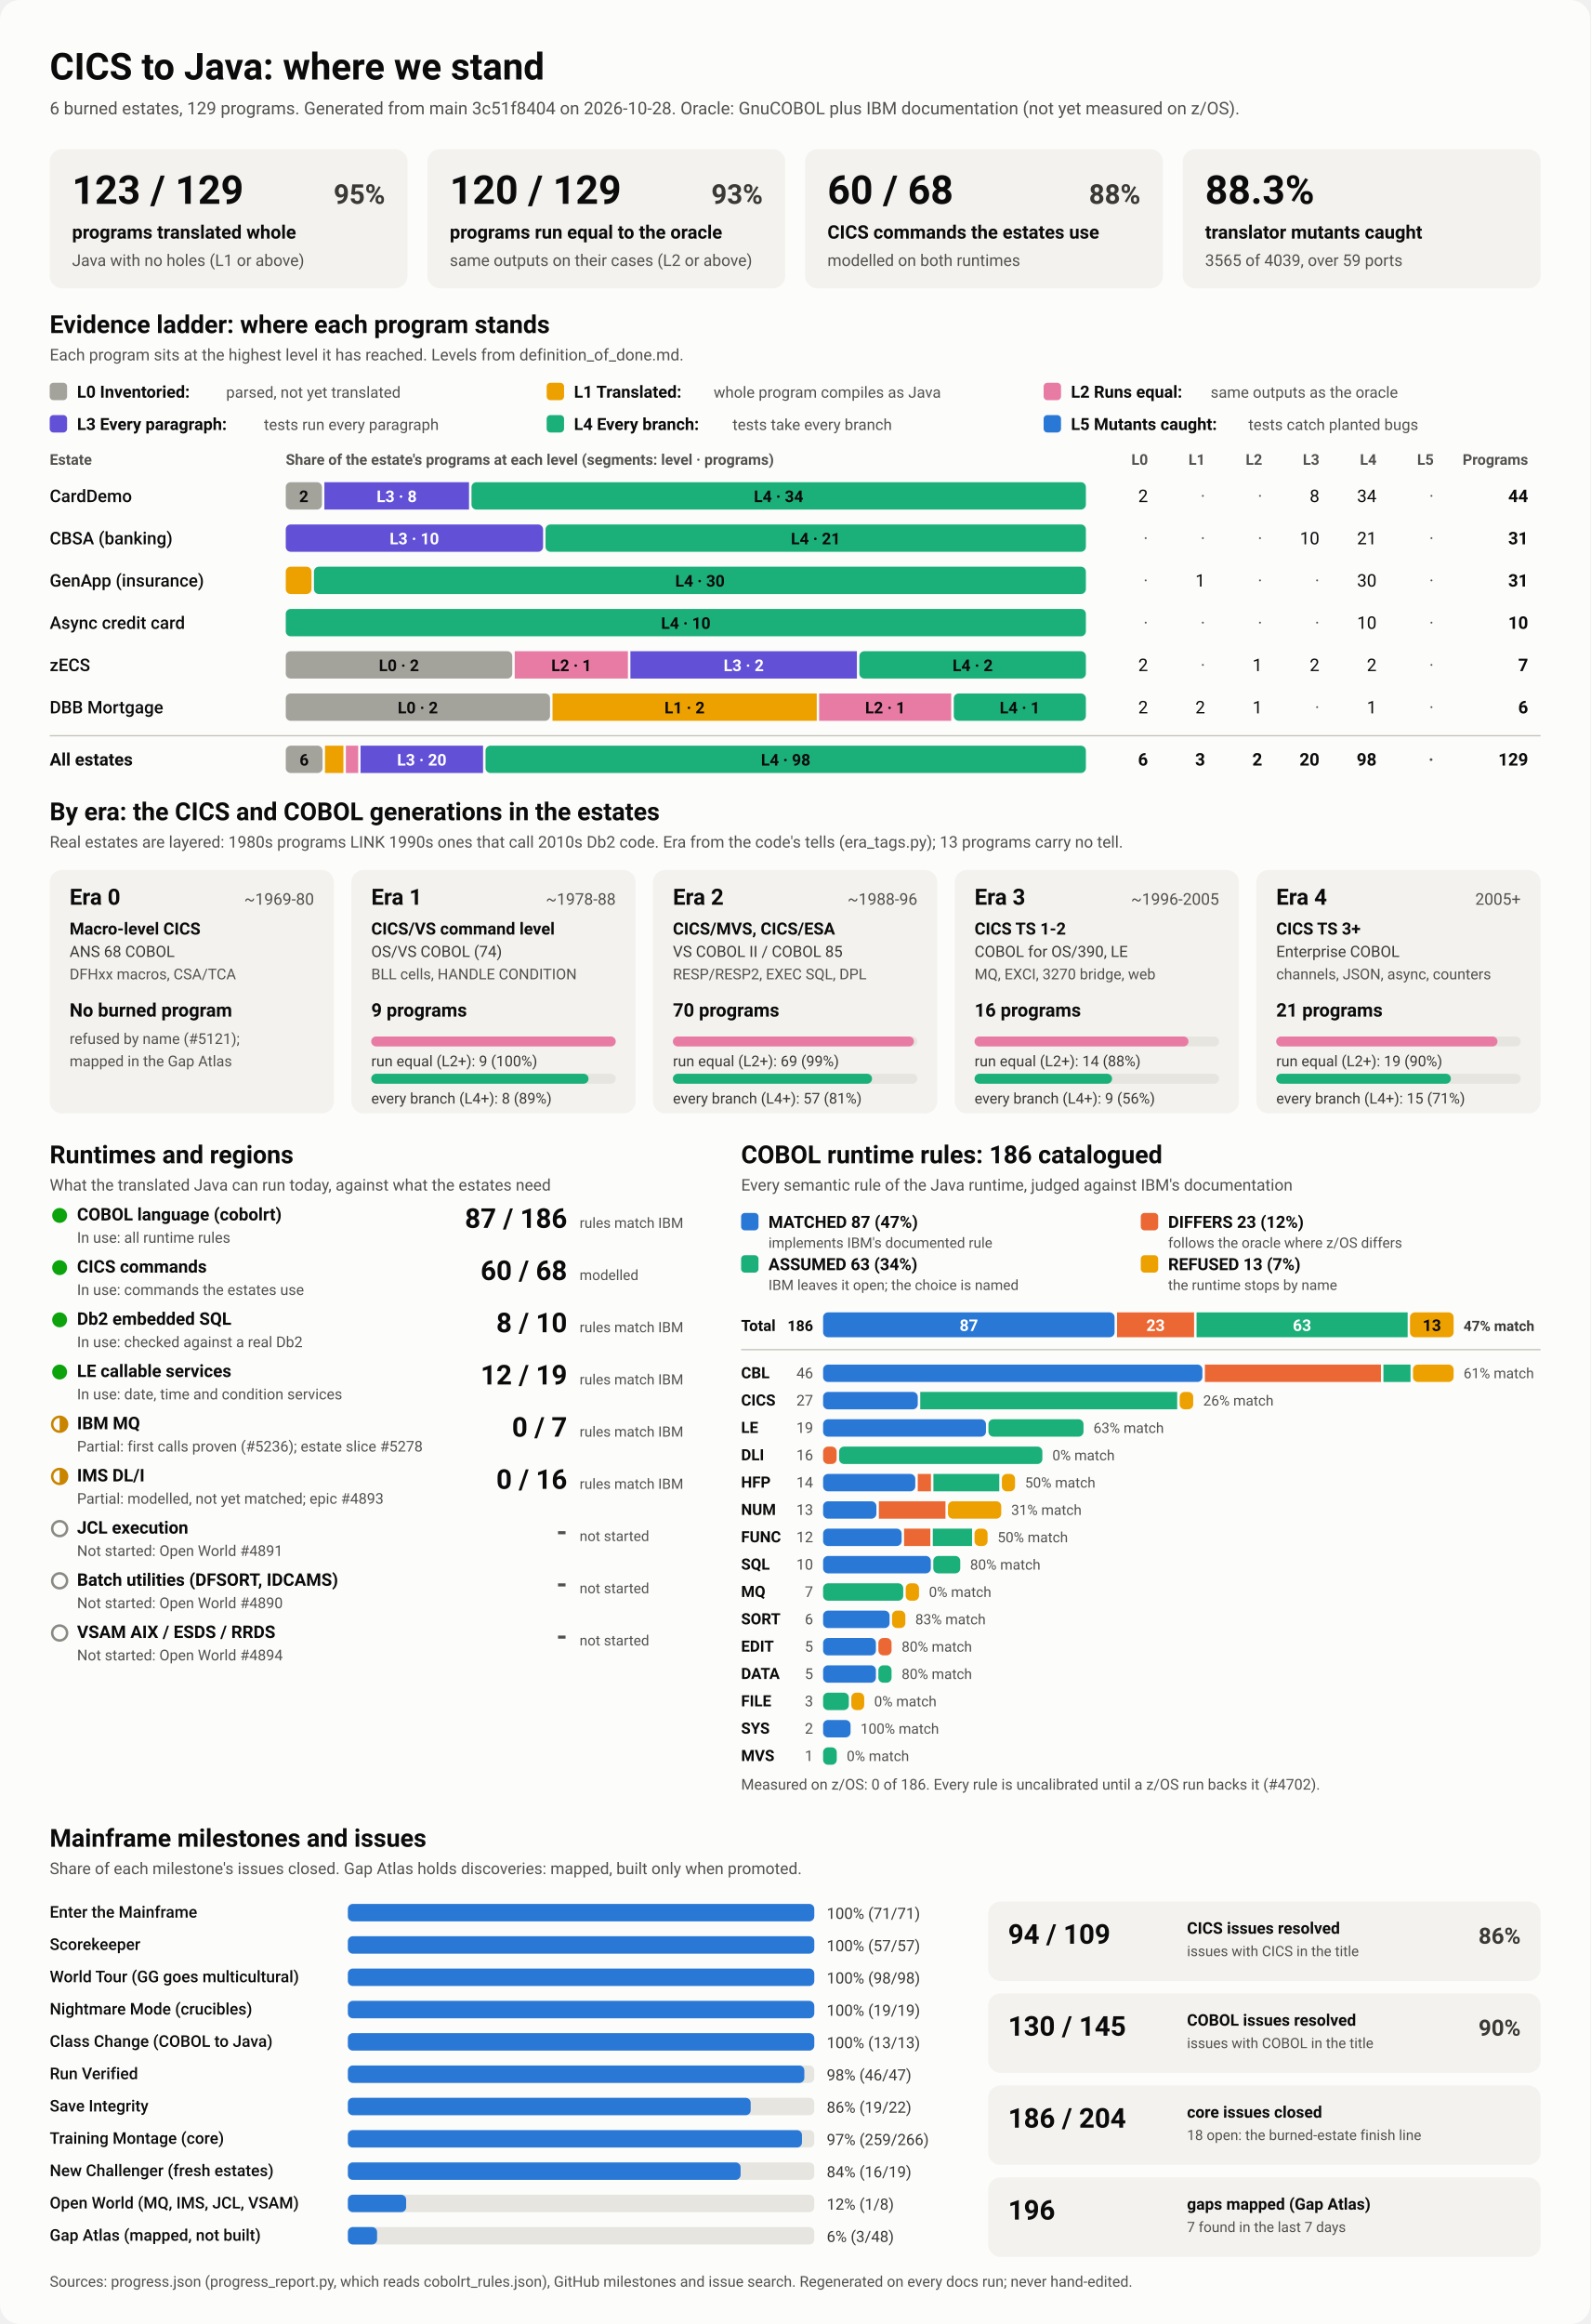
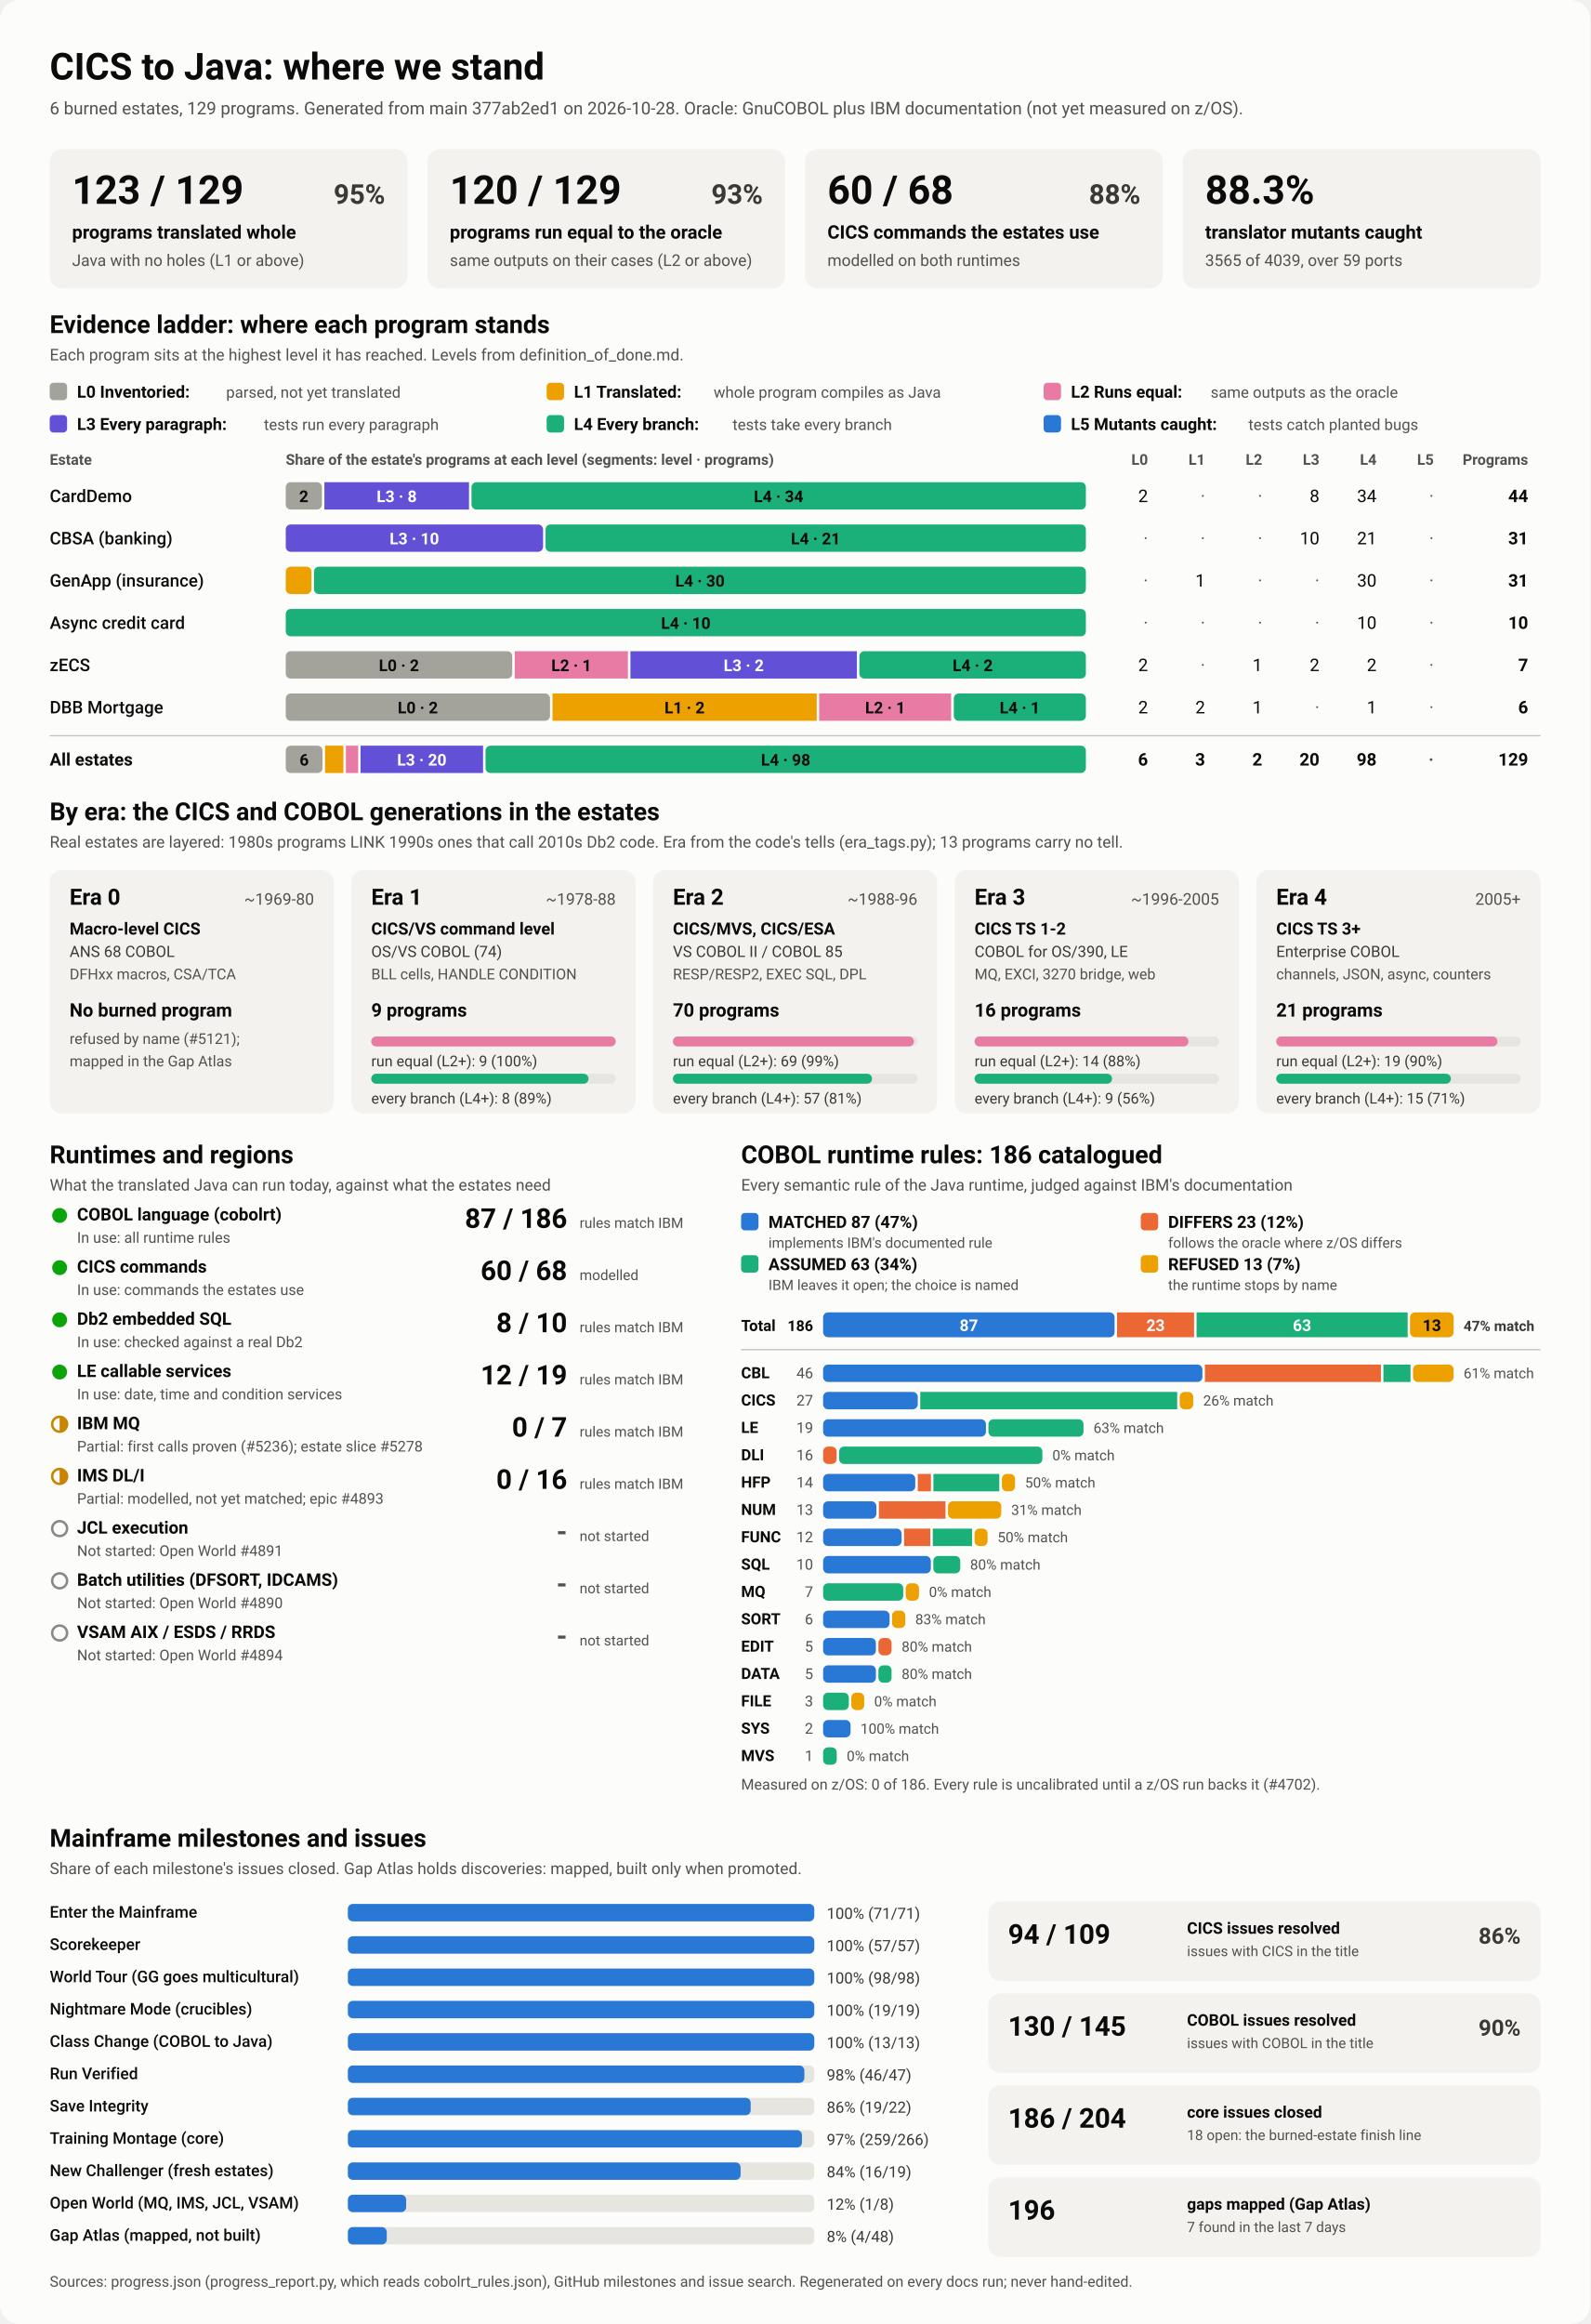
<svg xmlns="http://www.w3.org/2000/svg" viewBox="0 0 1280 1870" width="1280" height="1870" role="img" aria-labelledby="ttl">
  <style>
    svg { font-family: system-ui, -apple-system, 'Segoe UI', Roboto, Helvetica, Arial, sans-serif; }
    .bg { fill: #fcfcfb; }
    .card { fill: #f3f2ef; }
    .track { fill: #e6e5e0; }
    .rule { stroke: #c3c2b7; stroke-width: 1; }
    .t1 { fill: #0b0b0b; } .t2 { fill: #3a3936; } .t3 { fill: #52514e; }
    .on-dark { fill: #ffffff; } .on-light { fill: #0b0b0b; }
    .lv0 { fill: #a3a29b; } .lv1 { fill: #eda100; } .lv2 { fill: #e87ba4; } .lv3 { fill: #6250d6; } .lv4 { fill: #1baf7a; } .lv5 { fill: #2a78d6; } 
    .s0 { fill: #2a78d6; } .s1 { fill: #eb6834; } .s2 { fill: #1baf7a; } .s3 { fill: #eda100; } 
    .prog { fill: #2a78d6; }
    .st-good { fill: #0ca30c; } .st-warn { fill: none; stroke: #c98500; stroke-width: 2; }
    .st-warn-fill { fill: #c98500; } .st-none { fill: none; stroke: #8a8984; stroke-width: 2; }
    @media (prefers-color-scheme: dark) {
      .bg { fill: #1a1a19; } .card { fill: #242422; } .track { fill: #383835; } .rule { stroke: #52514e; }
      .t1 { fill: #f0efec; } .t2 { fill: #dddcd6; } .t3 { fill: #c3c2b7; }
      .on-light { fill: #0b0b0b; } .prog { fill: #3987e5; }
      .lv0 { fill: #6b6a64; } .lv1 { fill: #c98500; } .lv2 { fill: #d55181; } .lv3 { fill: #9085e9; } .lv4 { fill: #199e70; } .lv5 { fill: #3987e5; } 
      .s0 { fill: #3987e5; } .s1 { fill: #d95926; } .s2 { fill: #199e70; } .s3 { fill: #c98500; } 
    }
  </style>
  <rect class="bg" width="1280" height="1870" rx="16" />
  <text x="40.0" y="64.0" class="t1" font-size="30" font-weight="700" text-anchor="start">CICS to Java: where we stand</text>
-   <text x="40.0" y="92.0" class="t3" font-size="14" font-weight="400" text-anchor="start">6 burned estates, 129 programs. Generated from main 3c51f8404 on 2026-10-28. Oracle: GnuCOBOL plus IBM documentation (not yet measured on z/OS).</text>
+   <text x="40.0" y="92.0" class="t3" font-size="14" font-weight="400" text-anchor="start">6 burned estates, 129 programs. Generated from main 377ab2ed1 on 2026-10-28. Oracle: GnuCOBOL plus IBM documentation (not yet measured on z/OS).</text>
  <rect x="40.0" y="120.0" width="288.0" height="112.0" rx="10" class="card" />
  <text x="58.0" y="164.0" class="t1" font-size="32" font-weight="700" text-anchor="start">123 / 129</text>
  <text x="310.0" y="164.0" class="t2" font-size="22" font-weight="600" text-anchor="end">95%</text>
  <text x="58.0" y="192.0" class="t1" font-size="15" font-weight="600" text-anchor="start">programs translated whole</text>
  <text x="58.0" y="214.0" class="t3" font-size="13" font-weight="400" text-anchor="start">Java with no holes (L1 or above)</text>
  <rect x="344.0" y="120.0" width="288.0" height="112.0" rx="10" class="card" />
  <text x="362.0" y="164.0" class="t1" font-size="32" font-weight="700" text-anchor="start">120 / 129</text>
  <text x="614.0" y="164.0" class="t2" font-size="22" font-weight="600" text-anchor="end">93%</text>
  <text x="362.0" y="192.0" class="t1" font-size="15" font-weight="600" text-anchor="start">programs run equal to the oracle</text>
  <text x="362.0" y="214.0" class="t3" font-size="13" font-weight="400" text-anchor="start">same outputs on their cases (L2 or above)</text>
  <rect x="648.0" y="120.0" width="288.0" height="112.0" rx="10" class="card" />
  <text x="666.0" y="164.0" class="t1" font-size="32" font-weight="700" text-anchor="start">60 / 68</text>
  <text x="918.0" y="164.0" class="t2" font-size="22" font-weight="600" text-anchor="end">88%</text>
  <text x="666.0" y="192.0" class="t1" font-size="15" font-weight="600" text-anchor="start">CICS commands the estates use</text>
  <text x="666.0" y="214.0" class="t3" font-size="13" font-weight="400" text-anchor="start">modelled on both runtimes</text>
  <rect x="952.0" y="120.0" width="288.0" height="112.0" rx="10" class="card" />
  <text x="970.0" y="164.0" class="t1" font-size="32" font-weight="700" text-anchor="start">88.3%</text>
  <text x="970.0" y="192.0" class="t1" font-size="15" font-weight="600" text-anchor="start">translator mutants caught</text>
  <text x="970.0" y="214.0" class="t3" font-size="13" font-weight="400" text-anchor="start">3565 of 4039, over 59 ports</text>
  <text x="40.0" y="268.0" class="t1" font-size="20" font-weight="700" text-anchor="start">Evidence ladder: where each program stands</text>
  <text x="40.0" y="290.0" class="t3" font-size="13" font-weight="400" text-anchor="start">Each program sits at the highest level it has reached. Levels from definition_of_done.md.</text>
  <rect x="40.0" y="308.0" width="14.0" height="14.0" rx="3" class="lv0" />
  <text x="62.0" y="320.0" class="t1" font-size="13.5" font-weight="600" text-anchor="start">L0 Inventoried:</text>
  <text x="182.0" y="320.0" class="t3" font-size="12.5" font-weight="400" text-anchor="start">parsed, not yet translated</text>
  <rect x="440.0" y="308.0" width="14.0" height="14.0" rx="3" class="lv1" />
  <text x="462.0" y="320.0" class="t1" font-size="13.5" font-weight="600" text-anchor="start">L1 Translated:</text>
  <text x="574.4" y="320.0" class="t3" font-size="12.5" font-weight="400" text-anchor="start">whole program compiles as Java</text>
  <rect x="840.0" y="308.0" width="14.0" height="14.0" rx="3" class="lv2" />
  <text x="862.0" y="320.0" class="t1" font-size="13.5" font-weight="600" text-anchor="start">L2 Runs equal:</text>
  <text x="974.4" y="320.0" class="t3" font-size="12.5" font-weight="400" text-anchor="start">same outputs as the oracle</text>
  <rect x="40.0" y="334.0" width="14.0" height="14.0" rx="3" class="lv3" />
  <text x="62.0" y="346.0" class="t1" font-size="13.5" font-weight="600" text-anchor="start">L3 Every paragraph:</text>
  <text x="212.4" y="346.0" class="t3" font-size="12.5" font-weight="400" text-anchor="start">tests run every paragraph</text>
  <rect x="440.0" y="334.0" width="14.0" height="14.0" rx="3" class="lv4" />
  <text x="462.0" y="346.0" class="t1" font-size="13.5" font-weight="600" text-anchor="start">L4 Every branch:</text>
  <text x="589.6" y="346.0" class="t3" font-size="12.5" font-weight="400" text-anchor="start">tests take every branch</text>
  <rect x="840.0" y="334.0" width="14.0" height="14.0" rx="3" class="lv5" />
  <text x="862.0" y="346.0" class="t1" font-size="13.5" font-weight="600" text-anchor="start">L5 Mutants caught:</text>
  <text x="1004.8" y="346.0" class="t3" font-size="12.5" font-weight="400" text-anchor="start">tests catch planted bugs</text>
  <text x="40.0" y="374.0" class="t3" font-size="12" font-weight="600" text-anchor="start">Estate</text>
  <text x="230.0" y="374.0" class="t3" font-size="12" font-weight="600" text-anchor="start">Share of the estate's programs at each level (segments: level · programs)</text>
  <text x="924.0" y="374.0" class="t3" font-size="12" font-weight="600" text-anchor="end">L0</text>
  <text x="970.0" y="374.0" class="t3" font-size="12" font-weight="600" text-anchor="end">L1</text>
  <text x="1016.0" y="374.0" class="t3" font-size="12" font-weight="600" text-anchor="end">L2</text>
  <text x="1062.0" y="374.0" class="t3" font-size="12" font-weight="600" text-anchor="end">L3</text>
  <text x="1108.0" y="374.0" class="t3" font-size="12" font-weight="600" text-anchor="end">L4</text>
  <text x="1154.0" y="374.0" class="t3" font-size="12" font-weight="600" text-anchor="end">L5</text>
  <text x="1230.0" y="374.0" class="t3" font-size="12" font-weight="600" text-anchor="end">Programs</text>
  <text x="40.0" y="404.0" class="t1" font-size="14" font-weight="500" text-anchor="start">CardDemo</text>
  <rect x="230.0" y="388.0" width="29.1" height="22.0" rx="4" class="lv0" />
  <text x="244.5" y="404.0" class="on-light" font-size="13" font-weight="600" text-anchor="middle">2</text>
  <rect x="261.1" y="388.0" width="116.4" height="22.0" rx="0" class="lv3" />
  <text x="319.3" y="404.0" class="on-dark" font-size="13" font-weight="600" text-anchor="middle">L3 · 8</text>
  <rect x="379.5" y="388.0" width="494.5" height="22.0" rx="4" class="lv4" />
  <text x="626.7" y="404.0" class="on-light" font-size="13" font-weight="600" text-anchor="middle">L4 · 34</text>
  <text x="924.0" y="404.0" class="t1" font-size="14" font-weight="400" text-anchor="end">2</text>
  <text x="970.0" y="404.0" class="t3" font-size="14" font-weight="400" text-anchor="end">·</text>
  <text x="1016.0" y="404.0" class="t3" font-size="14" font-weight="400" text-anchor="end">·</text>
  <text x="1062.0" y="404.0" class="t1" font-size="14" font-weight="400" text-anchor="end">8</text>
  <text x="1108.0" y="404.0" class="t1" font-size="14" font-weight="400" text-anchor="end">34</text>
  <text x="1154.0" y="404.0" class="t3" font-size="14" font-weight="400" text-anchor="end">·</text>
  <text x="1230.0" y="404.0" class="t1" font-size="14" font-weight="700" text-anchor="end">44</text>
  <text x="40.0" y="438.0" class="t1" font-size="14" font-weight="500" text-anchor="start">CBSA (banking)</text>
  <rect x="230.0" y="422.0" width="207.1" height="22.0" rx="4" class="lv3" />
  <text x="333.5" y="438.0" class="on-dark" font-size="13" font-weight="600" text-anchor="middle">L3 · 10</text>
  <rect x="439.1" y="422.0" width="434.9" height="22.0" rx="4" class="lv4" />
  <text x="656.5" y="438.0" class="on-light" font-size="13" font-weight="600" text-anchor="middle">L4 · 21</text>
  <text x="924.0" y="438.0" class="t3" font-size="14" font-weight="400" text-anchor="end">·</text>
  <text x="970.0" y="438.0" class="t3" font-size="14" font-weight="400" text-anchor="end">·</text>
  <text x="1016.0" y="438.0" class="t3" font-size="14" font-weight="400" text-anchor="end">·</text>
  <text x="1062.0" y="438.0" class="t1" font-size="14" font-weight="400" text-anchor="end">10</text>
  <text x="1108.0" y="438.0" class="t1" font-size="14" font-weight="400" text-anchor="end">21</text>
  <text x="1154.0" y="438.0" class="t3" font-size="14" font-weight="400" text-anchor="end">·</text>
  <text x="1230.0" y="438.0" class="t1" font-size="14" font-weight="700" text-anchor="end">31</text>
  <text x="40.0" y="472.0" class="t1" font-size="14" font-weight="500" text-anchor="start">GenApp (insurance)</text>
  <rect x="230.0" y="456.0" width="20.7" height="22.0" rx="4" class="lv1" />
  <rect x="252.7" y="456.0" width="621.3" height="22.0" rx="4" class="lv4" />
  <text x="563.4" y="472.0" class="on-light" font-size="13" font-weight="600" text-anchor="middle">L4 · 30</text>
  <text x="924.0" y="472.0" class="t3" font-size="14" font-weight="400" text-anchor="end">·</text>
  <text x="970.0" y="472.0" class="t1" font-size="14" font-weight="400" text-anchor="end">1</text>
  <text x="1016.0" y="472.0" class="t3" font-size="14" font-weight="400" text-anchor="end">·</text>
  <text x="1062.0" y="472.0" class="t3" font-size="14" font-weight="400" text-anchor="end">·</text>
  <text x="1108.0" y="472.0" class="t1" font-size="14" font-weight="400" text-anchor="end">30</text>
  <text x="1154.0" y="472.0" class="t3" font-size="14" font-weight="400" text-anchor="end">·</text>
  <text x="1230.0" y="472.0" class="t1" font-size="14" font-weight="700" text-anchor="end">31</text>
  <text x="40.0" y="506.0" class="t1" font-size="14" font-weight="500" text-anchor="start">Async credit card</text>
  <rect x="230.0" y="490.0" width="644.0" height="22.0" rx="4" class="lv4" />
  <text x="552.0" y="506.0" class="on-light" font-size="13" font-weight="600" text-anchor="middle">L4 · 10</text>
  <text x="924.0" y="506.0" class="t3" font-size="14" font-weight="400" text-anchor="end">·</text>
  <text x="970.0" y="506.0" class="t3" font-size="14" font-weight="400" text-anchor="end">·</text>
  <text x="1016.0" y="506.0" class="t3" font-size="14" font-weight="400" text-anchor="end">·</text>
  <text x="1062.0" y="506.0" class="t3" font-size="14" font-weight="400" text-anchor="end">·</text>
  <text x="1108.0" y="506.0" class="t1" font-size="14" font-weight="400" text-anchor="end">10</text>
  <text x="1154.0" y="506.0" class="t3" font-size="14" font-weight="400" text-anchor="end">·</text>
  <text x="1230.0" y="506.0" class="t1" font-size="14" font-weight="700" text-anchor="end">10</text>
  <text x="40.0" y="540.0" class="t1" font-size="14" font-weight="500" text-anchor="start">zECS</text>
  <rect x="230.0" y="524.0" width="182.3" height="22.0" rx="4" class="lv0" />
  <text x="321.1" y="540.0" class="on-light" font-size="13" font-weight="600" text-anchor="middle">L0 · 2</text>
  <rect x="414.3" y="524.0" width="91.1" height="22.0" rx="0" class="lv2" />
  <text x="459.9" y="540.0" class="on-light" font-size="13" font-weight="600" text-anchor="middle">L2 · 1</text>
  <rect x="507.4" y="524.0" width="182.3" height="22.0" rx="0" class="lv3" />
  <text x="598.6" y="540.0" class="on-dark" font-size="13" font-weight="600" text-anchor="middle">L3 · 2</text>
  <rect x="691.7" y="524.0" width="182.3" height="22.0" rx="4" class="lv4" />
  <text x="782.9" y="540.0" class="on-light" font-size="13" font-weight="600" text-anchor="middle">L4 · 2</text>
  <text x="924.0" y="540.0" class="t1" font-size="14" font-weight="400" text-anchor="end">2</text>
  <text x="970.0" y="540.0" class="t3" font-size="14" font-weight="400" text-anchor="end">·</text>
  <text x="1016.0" y="540.0" class="t1" font-size="14" font-weight="400" text-anchor="end">1</text>
  <text x="1062.0" y="540.0" class="t1" font-size="14" font-weight="400" text-anchor="end">2</text>
  <text x="1108.0" y="540.0" class="t1" font-size="14" font-weight="400" text-anchor="end">2</text>
  <text x="1154.0" y="540.0" class="t3" font-size="14" font-weight="400" text-anchor="end">·</text>
  <text x="1230.0" y="540.0" class="t1" font-size="14" font-weight="700" text-anchor="end">7</text>
  <text x="40.0" y="574.0" class="t1" font-size="14" font-weight="500" text-anchor="start">DBB Mortgage</text>
  <rect x="230.0" y="558.0" width="212.7" height="22.0" rx="4" class="lv0" />
  <text x="336.3" y="574.0" class="on-light" font-size="13" font-weight="600" text-anchor="middle">L0 · 2</text>
  <rect x="444.7" y="558.0" width="212.7" height="22.0" rx="0" class="lv1" />
  <text x="551.0" y="574.0" class="on-light" font-size="13" font-weight="600" text-anchor="middle">L1 · 2</text>
  <rect x="659.3" y="558.0" width="106.3" height="22.0" rx="0" class="lv2" />
  <text x="712.5" y="574.0" class="on-light" font-size="13" font-weight="600" text-anchor="middle">L2 · 1</text>
  <rect x="767.7" y="558.0" width="106.3" height="22.0" rx="4" class="lv4" />
  <text x="820.8" y="574.0" class="on-light" font-size="13" font-weight="600" text-anchor="middle">L4 · 1</text>
  <text x="924.0" y="574.0" class="t1" font-size="14" font-weight="400" text-anchor="end">2</text>
  <text x="970.0" y="574.0" class="t1" font-size="14" font-weight="400" text-anchor="end">2</text>
  <text x="1016.0" y="574.0" class="t1" font-size="14" font-weight="400" text-anchor="end">1</text>
  <text x="1062.0" y="574.0" class="t3" font-size="14" font-weight="400" text-anchor="end">·</text>
  <text x="1108.0" y="574.0" class="t1" font-size="14" font-weight="400" text-anchor="end">1</text>
  <text x="1154.0" y="574.0" class="t3" font-size="14" font-weight="400" text-anchor="end">·</text>
  <text x="1230.0" y="574.0" class="t1" font-size="14" font-weight="700" text-anchor="end">6</text>
  <line x1="40" x2="1240" y1="592" y2="592" class="rule" />
  <text x="40.0" y="616.0" class="t1" font-size="14" font-weight="700" text-anchor="start">All estates</text>
  <rect x="230.0" y="600.0" width="29.6" height="22.0" rx="4" class="lv0" />
  <text x="244.8" y="616.0" class="on-light" font-size="13" font-weight="600" text-anchor="middle">6</text>
  <rect x="261.6" y="600.0" width="14.8" height="22.0" rx="0" class="lv1" />
  <rect x="278.4" y="600.0" width="9.9" height="22.0" rx="0" class="lv2" />
  <rect x="290.2" y="600.0" width="98.6" height="22.0" rx="0" class="lv3" />
  <text x="339.5" y="616.0" class="on-dark" font-size="13" font-weight="600" text-anchor="middle">L3 · 20</text>
  <rect x="390.8" y="600.0" width="483.2" height="22.0" rx="4" class="lv4" />
  <text x="632.4" y="616.0" class="on-light" font-size="13" font-weight="600" text-anchor="middle">L4 · 98</text>
  <text x="924.0" y="616.0" class="t1" font-size="14" font-weight="700" text-anchor="end">6</text>
  <text x="970.0" y="616.0" class="t1" font-size="14" font-weight="700" text-anchor="end">3</text>
  <text x="1016.0" y="616.0" class="t1" font-size="14" font-weight="700" text-anchor="end">2</text>
  <text x="1062.0" y="616.0" class="t1" font-size="14" font-weight="700" text-anchor="end">20</text>
  <text x="1108.0" y="616.0" class="t1" font-size="14" font-weight="700" text-anchor="end">98</text>
  <text x="1154.0" y="616.0" class="t3" font-size="14" font-weight="700" text-anchor="end">·</text>
  <text x="1230.0" y="616.0" class="t1" font-size="14" font-weight="700" text-anchor="end">129</text>
  <text x="40.0" y="660.0" class="t1" font-size="20" font-weight="700" text-anchor="start">By era: the CICS and COBOL generations in the estates</text>
  <text x="40.0" y="682.0" class="t3" font-size="13" font-weight="400" text-anchor="start">Real estates are layered: 1980s programs LINK 1990s ones that call 2010s Db2 code. Era from the code's tells (era_tags.py); 13 programs carry no tell.</text>
  <rect x="40.0" y="700.0" width="228.8" height="196.0" rx="10" class="card" />
  <text x="56.0" y="728.0" class="t1" font-size="18" font-weight="700" text-anchor="start">Era 0</text>
  <text x="252.8" y="728.0" class="t3" font-size="13" font-weight="400" text-anchor="end">~1969-80</text>
  <text x="56.0" y="752.0" class="t1" font-size="13.5" font-weight="600" text-anchor="start">Macro-level CICS</text>
  <text x="56.0" y="770.0" class="t2" font-size="12.5" font-weight="400" text-anchor="start">ANS 68 COBOL</text>
  <text x="56.0" y="788.0" class="t3" font-size="12" font-weight="400" text-anchor="start">DFHxx macros, CSA/TCA</text>
  <text x="56.0" y="818.0" class="t1" font-size="15" font-weight="700" text-anchor="start">No burned program</text>
  <text x="56.0" y="840.0" class="t3" font-size="12" font-weight="400" text-anchor="start">refused by name (#5121);</text>
  <text x="56.0" y="858.0" class="t3" font-size="12" font-weight="400" text-anchor="start">mapped in the Gap Atlas</text>
  <rect x="282.8" y="700.0" width="228.8" height="196.0" rx="10" class="card" />
  <text x="298.8" y="728.0" class="t1" font-size="18" font-weight="700" text-anchor="start">Era 1</text>
  <text x="495.6" y="728.0" class="t3" font-size="13" font-weight="400" text-anchor="end">~1978-88</text>
  <text x="298.8" y="752.0" class="t1" font-size="13.5" font-weight="600" text-anchor="start">CICS/VS command level</text>
  <text x="298.8" y="770.0" class="t2" font-size="12.5" font-weight="400" text-anchor="start">OS/VS COBOL (74)</text>
  <text x="298.8" y="788.0" class="t3" font-size="12" font-weight="400" text-anchor="start">BLL cells, HANDLE CONDITION</text>
  <text x="298.8" y="818.0" class="t1" font-size="15" font-weight="700" text-anchor="start">9 programs</text>
  <rect x="298.8" y="834.0" width="196.8" height="8.0" rx="4" class="track" />
  <rect x="298.8" y="834.0" width="196.8" height="8.0" rx="4" class="lv2" />
  <text x="298.8" y="858.0" class="t2" font-size="12" font-weight="400" text-anchor="start">run equal (L2+): 9 (100%)</text>
  <rect x="298.8" y="864.0" width="196.8" height="8.0" rx="4" class="track" />
  <rect x="298.8" y="864.0" width="174.9" height="8.0" rx="4" class="lv4" />
  <text x="298.8" y="888.0" class="t2" font-size="12" font-weight="400" text-anchor="start">every branch (L4+): 8 (89%)</text>
  <rect x="525.6" y="700.0" width="228.8" height="196.0" rx="10" class="card" />
  <text x="541.6" y="728.0" class="t1" font-size="18" font-weight="700" text-anchor="start">Era 2</text>
  <text x="738.4" y="728.0" class="t3" font-size="13" font-weight="400" text-anchor="end">~1988-96</text>
  <text x="541.6" y="752.0" class="t1" font-size="13.5" font-weight="600" text-anchor="start">CICS/MVS, CICS/ESA</text>
  <text x="541.6" y="770.0" class="t2" font-size="12.5" font-weight="400" text-anchor="start">VS COBOL II / COBOL 85</text>
  <text x="541.6" y="788.0" class="t3" font-size="12" font-weight="400" text-anchor="start">RESP/RESP2, EXEC SQL, DPL</text>
  <text x="541.6" y="818.0" class="t1" font-size="15" font-weight="700" text-anchor="start">70 programs</text>
  <rect x="541.6" y="834.0" width="196.8" height="8.0" rx="4" class="track" />
  <rect x="541.6" y="834.0" width="194.0" height="8.0" rx="4" class="lv2" />
  <text x="541.6" y="858.0" class="t2" font-size="12" font-weight="400" text-anchor="start">run equal (L2+): 69 (99%)</text>
  <rect x="541.6" y="864.0" width="196.8" height="8.0" rx="4" class="track" />
  <rect x="541.6" y="864.0" width="160.3" height="8.0" rx="4" class="lv4" />
  <text x="541.6" y="888.0" class="t2" font-size="12" font-weight="400" text-anchor="start">every branch (L4+): 57 (81%)</text>
  <rect x="768.4" y="700.0" width="228.8" height="196.0" rx="10" class="card" />
  <text x="784.4" y="728.0" class="t1" font-size="18" font-weight="700" text-anchor="start">Era 3</text>
  <text x="981.2" y="728.0" class="t3" font-size="13" font-weight="400" text-anchor="end">~1996-2005</text>
  <text x="784.4" y="752.0" class="t1" font-size="13.5" font-weight="600" text-anchor="start">CICS TS 1-2</text>
  <text x="784.4" y="770.0" class="t2" font-size="12.5" font-weight="400" text-anchor="start">COBOL for OS/390, LE</text>
  <text x="784.4" y="788.0" class="t3" font-size="12" font-weight="400" text-anchor="start">MQ, EXCI, 3270 bridge, web</text>
  <text x="784.4" y="818.0" class="t1" font-size="15" font-weight="700" text-anchor="start">16 programs</text>
  <rect x="784.4" y="834.0" width="196.8" height="8.0" rx="4" class="track" />
  <rect x="784.4" y="834.0" width="172.2" height="8.0" rx="4" class="lv2" />
  <text x="784.4" y="858.0" class="t2" font-size="12" font-weight="400" text-anchor="start">run equal (L2+): 14 (88%)</text>
  <rect x="784.4" y="864.0" width="196.8" height="8.0" rx="4" class="track" />
  <rect x="784.4" y="864.0" width="110.7" height="8.0" rx="4" class="lv4" />
  <text x="784.4" y="888.0" class="t2" font-size="12" font-weight="400" text-anchor="start">every branch (L4+): 9 (56%)</text>
  <rect x="1011.2" y="700.0" width="228.8" height="196.0" rx="10" class="card" />
  <text x="1027.2" y="728.0" class="t1" font-size="18" font-weight="700" text-anchor="start">Era 4</text>
  <text x="1224.0" y="728.0" class="t3" font-size="13" font-weight="400" text-anchor="end">2005+</text>
  <text x="1027.2" y="752.0" class="t1" font-size="13.5" font-weight="600" text-anchor="start">CICS TS 3+</text>
  <text x="1027.2" y="770.0" class="t2" font-size="12.5" font-weight="400" text-anchor="start">Enterprise COBOL</text>
  <text x="1027.2" y="788.0" class="t3" font-size="12" font-weight="400" text-anchor="start">channels, JSON, async, counters</text>
  <text x="1027.2" y="818.0" class="t1" font-size="15" font-weight="700" text-anchor="start">21 programs</text>
  <rect x="1027.2" y="834.0" width="196.8" height="8.0" rx="4" class="track" />
  <rect x="1027.2" y="834.0" width="178.1" height="8.0" rx="4" class="lv2" />
  <text x="1027.2" y="858.0" class="t2" font-size="12" font-weight="400" text-anchor="start">run equal (L2+): 19 (90%)</text>
  <rect x="1027.2" y="864.0" width="196.8" height="8.0" rx="4" class="track" />
  <rect x="1027.2" y="864.0" width="140.6" height="8.0" rx="4" class="lv4" />
  <text x="1027.2" y="888.0" class="t2" font-size="12" font-weight="400" text-anchor="start">every branch (L4+): 15 (71%)</text>
  <text x="40.0" y="936.0" class="t1" font-size="20" font-weight="700" text-anchor="start">Runtimes and regions</text>
  <text x="40.0" y="958.0" class="t3" font-size="13" font-weight="400" text-anchor="start">What the translated Java can run today, against what the estates need</text>
  <circle cx="48" cy="978" r="6" class="st-good" />
  <text x="62.0" y="982.0" class="t1" font-size="14" font-weight="600" text-anchor="start">COBOL language (cobolrt)</text>
  <text x="62.0" y="1000.0" class="t3" font-size="12" font-weight="400" text-anchor="start">In use: all runtime rules</text>
  <text x="456.5" y="988.0" class="t1" font-size="22" font-weight="700" text-anchor="end">87 / 186</text>
  <text x="466.5" y="988.0" class="t3" font-size="11.5" font-weight="400" text-anchor="start">rules match IBM</text>
  <circle cx="48" cy="1020" r="6" class="st-good" />
  <text x="62.0" y="1024.0" class="t1" font-size="14" font-weight="600" text-anchor="start">CICS commands</text>
  <text x="62.0" y="1042.0" class="t3" font-size="12" font-weight="400" text-anchor="start">In use: commands the estates use</text>
  <text x="456.5" y="1030.0" class="t1" font-size="22" font-weight="700" text-anchor="end">60 / 68</text>
  <text x="466.5" y="1030.0" class="t3" font-size="11.5" font-weight="400" text-anchor="start">modelled</text>
  <circle cx="48" cy="1062" r="6" class="st-good" />
  <text x="62.0" y="1066.0" class="t1" font-size="14" font-weight="600" text-anchor="start">Db2 embedded SQL</text>
  <text x="62.0" y="1084.0" class="t3" font-size="12" font-weight="400" text-anchor="start">In use: checked against a real Db2</text>
  <text x="456.5" y="1072.0" class="t1" font-size="22" font-weight="700" text-anchor="end">8 / 10</text>
  <text x="466.5" y="1072.0" class="t3" font-size="11.5" font-weight="400" text-anchor="start">rules match IBM</text>
  <circle cx="48" cy="1104" r="6" class="st-good" />
  <text x="62.0" y="1108.0" class="t1" font-size="14" font-weight="600" text-anchor="start">LE callable services</text>
  <text x="62.0" y="1126.0" class="t3" font-size="12" font-weight="400" text-anchor="start">In use: date, time and condition services</text>
  <text x="456.5" y="1114.0" class="t1" font-size="22" font-weight="700" text-anchor="end">12 / 19</text>
  <text x="466.5" y="1114.0" class="t3" font-size="11.5" font-weight="400" text-anchor="start">rules match IBM</text>
  <circle cx="48" cy="1146" r="6" class="st-warn" />
  <path d="M 48 1140 A 6 6 0 0 1 48 1152 Z" class="st-warn-fill" />
  <text x="62.0" y="1150.0" class="t1" font-size="14" font-weight="600" text-anchor="start">IBM MQ</text>
  <text x="62.0" y="1168.0" class="t3" font-size="12" font-weight="400" text-anchor="start">Partial: first calls proven (#5236); estate slice #5278</text>
  <text x="456.5" y="1156.0" class="t1" font-size="22" font-weight="700" text-anchor="end">0 / 7</text>
  <text x="466.5" y="1156.0" class="t3" font-size="11.5" font-weight="400" text-anchor="start">rules match IBM</text>
  <circle cx="48" cy="1188" r="6" class="st-warn" />
  <path d="M 48 1182 A 6 6 0 0 1 48 1194 Z" class="st-warn-fill" />
  <text x="62.0" y="1192.0" class="t1" font-size="14" font-weight="600" text-anchor="start">IMS DL/I</text>
  <text x="62.0" y="1210.0" class="t3" font-size="12" font-weight="400" text-anchor="start">Partial: modelled, not yet matched; epic #4893</text>
  <text x="456.5" y="1198.0" class="t1" font-size="22" font-weight="700" text-anchor="end">0 / 16</text>
  <text x="466.5" y="1198.0" class="t3" font-size="11.5" font-weight="400" text-anchor="start">rules match IBM</text>
  <circle cx="48" cy="1230" r="6" class="st-none" />
  <text x="62.0" y="1234.0" class="t1" font-size="14" font-weight="600" text-anchor="start">JCL execution</text>
  <text x="62.0" y="1252.0" class="t3" font-size="12" font-weight="400" text-anchor="start">Not started: Open World #4891</text>
  <text x="456.5" y="1240.0" class="t3" font-size="22" font-weight="700" text-anchor="end">-</text>
  <text x="466.5" y="1240.0" class="t3" font-size="11.5" font-weight="400" text-anchor="start">not started</text>
  <circle cx="48" cy="1272" r="6" class="st-none" />
  <text x="62.0" y="1276.0" class="t1" font-size="14" font-weight="600" text-anchor="start">Batch utilities (DFSORT, IDCAMS)</text>
  <text x="62.0" y="1294.0" class="t3" font-size="12" font-weight="400" text-anchor="start">Not started: Open World #4890</text>
  <text x="456.5" y="1282.0" class="t3" font-size="22" font-weight="700" text-anchor="end">-</text>
  <text x="466.5" y="1282.0" class="t3" font-size="11.5" font-weight="400" text-anchor="start">not started</text>
  <circle cx="48" cy="1314" r="6" class="st-none" />
  <text x="62.0" y="1318.0" class="t1" font-size="14" font-weight="600" text-anchor="start">VSAM AIX / ESDS / RRDS</text>
  <text x="62.0" y="1336.0" class="t3" font-size="12" font-weight="400" text-anchor="start">Not started: Open World #4894</text>
  <text x="456.5" y="1324.0" class="t3" font-size="22" font-weight="700" text-anchor="end">-</text>
  <text x="466.5" y="1324.0" class="t3" font-size="11.5" font-weight="400" text-anchor="start">not started</text>
  <text x="596.5" y="936.0" class="t1" font-size="20" font-weight="700" text-anchor="start">COBOL runtime rules: 186 catalogued</text>
  <text x="596.5" y="958.0" class="t3" font-size="13" font-weight="400" text-anchor="start">Every semantic rule of the Java runtime, judged against IBM's documentation</text>
  <rect x="596.5" y="976.0" width="14.0" height="14.0" rx="3" class="s0" />
  <text x="618.5" y="988.0" class="t1" font-size="13.5" font-weight="600" text-anchor="start">MATCHED  87 (47%)</text>
  <text x="618.5" y="1004.0" class="t3" font-size="11.5" font-weight="400" text-anchor="start">implements IBM's documented rule</text>
  <rect x="918.2" y="976.0" width="14.0" height="14.0" rx="3" class="s1" />
  <text x="940.2" y="988.0" class="t1" font-size="13.5" font-weight="600" text-anchor="start">DIFFERS  23 (12%)</text>
  <text x="940.2" y="1004.0" class="t3" font-size="11.5" font-weight="400" text-anchor="start">follows the oracle where z/OS differs</text>
  <rect x="596.5" y="1010.0" width="14.0" height="14.0" rx="3" class="s2" />
  <text x="618.5" y="1022.0" class="t1" font-size="13.5" font-weight="600" text-anchor="start">ASSUMED  63 (34%)</text>
  <text x="618.5" y="1038.0" class="t3" font-size="11.5" font-weight="400" text-anchor="start">IBM leaves it open; the choice is named</text>
  <rect x="918.2" y="1010.0" width="14.0" height="14.0" rx="3" class="s3" />
  <text x="940.2" y="1022.0" class="t1" font-size="13.5" font-weight="600" text-anchor="start">REFUSED  13 (7%)</text>
  <text x="940.2" y="1038.0" class="t3" font-size="11.5" font-weight="400" text-anchor="start">the runtime stops by name</text>
  <text x="596.5" y="1071.0" class="t1" font-size="12.5" font-weight="700" text-anchor="start">Total</text>
  <text x="654.5" y="1071.0" class="t1" font-size="12" font-weight="700" text-anchor="end">186</text>
  <rect x="662.5" y="1056.0" width="234.6" height="20.0" rx="4" class="s0" />
  <text x="779.8" y="1071.0" class="on-dark" font-size="13" font-weight="600" text-anchor="middle">87</text>
  <rect x="899.1" y="1056.0" width="62.0" height="20.0" rx="0" class="s1" />
  <text x="930.1" y="1071.0" class="on-dark" font-size="13" font-weight="600" text-anchor="middle">23</text>
  <rect x="963.1" y="1056.0" width="169.9" height="20.0" rx="0" class="s2" />
  <text x="1048.0" y="1071.0" class="on-dark" font-size="13" font-weight="600" text-anchor="middle">63</text>
  <rect x="1134.9" y="1056.0" width="35.1" height="20.0" rx="4" class="s3" />
  <text x="1152.5" y="1071.0" class="on-light" font-size="13" font-weight="600" text-anchor="middle">13</text>
  <text x="1178.0" y="1071.0" class="t2" font-size="11.5" font-weight="600" text-anchor="start">47% match</text>
  <line x1="596.5" x2="1240.0" y1="1086" y2="1086" class="rule" />
  <text x="596.5" y="1109.0" class="t1" font-size="12.5" font-weight="600" text-anchor="start">CBL</text>
  <text x="654.5" y="1109.0" class="t3" font-size="12" font-weight="400" text-anchor="end">46</text>
  <rect x="662.5" y="1098.0" width="305.3" height="14.0" rx="4" class="s0" />
  <rect x="969.8" y="1098.0" width="141.7" height="14.0" rx="0" class="s1" />
  <rect x="1113.5" y="1098.0" width="21.8" height="14.0" rx="0" class="s2" />
  <rect x="1137.3" y="1098.0" width="32.7" height="14.0" rx="4" class="s3" />
  <text x="1178.0" y="1109.0" class="t3" font-size="11.5" font-weight="400" text-anchor="start">61% match</text>
  <text x="596.5" y="1131.0" class="t1" font-size="12.5" font-weight="600" text-anchor="start">CICS</text>
  <text x="654.5" y="1131.0" class="t3" font-size="12" font-weight="400" text-anchor="end">27</text>
  <rect x="662.5" y="1120.0" width="76.2" height="14.0" rx="4" class="s0" />
  <rect x="740.7" y="1120.0" width="206.8" height="14.0" rx="0" class="s2" />
  <rect x="949.5" y="1120.0" width="10.9" height="14.0" rx="4" class="s3" />
  <text x="968.4" y="1131.0" class="t3" font-size="11.5" font-weight="400" text-anchor="start">26% match</text>
  <text x="596.5" y="1153.0" class="t1" font-size="12.5" font-weight="600" text-anchor="start">LE</text>
  <text x="654.5" y="1153.0" class="t3" font-size="12" font-weight="400" text-anchor="end">19</text>
  <rect x="662.5" y="1142.0" width="131.1" height="14.0" rx="4" class="s0" />
  <rect x="795.6" y="1142.0" width="76.5" height="14.0" rx="4" class="s2" />
  <text x="880.1" y="1153.0" class="t3" font-size="11.5" font-weight="400" text-anchor="start">63% match</text>
  <text x="596.5" y="1175.0" class="t1" font-size="12.5" font-weight="600" text-anchor="start">DLI</text>
  <text x="654.5" y="1175.0" class="t3" font-size="12" font-weight="400" text-anchor="end">16</text>
  <rect x="662.5" y="1164.0" width="10.9" height="14.0" rx="4" class="s1" />
  <rect x="675.4" y="1164.0" width="163.6" height="14.0" rx="4" class="s2" />
  <text x="847.0" y="1175.0" class="t3" font-size="11.5" font-weight="400" text-anchor="start">0% match</text>
  <text x="596.5" y="1197.0" class="t1" font-size="12.5" font-weight="600" text-anchor="start">HFP</text>
  <text x="654.5" y="1197.0" class="t3" font-size="12" font-weight="400" text-anchor="end">14</text>
  <rect x="662.5" y="1186.0" width="74.2" height="14.0" rx="4" class="s0" />
  <rect x="738.7" y="1186.0" width="10.6" height="14.0" rx="0" class="s1" />
  <rect x="751.3" y="1186.0" width="53.0" height="14.0" rx="0" class="s2" />
  <rect x="806.4" y="1186.0" width="10.6" height="14.0" rx="4" class="s3" />
  <text x="825.0" y="1197.0" class="t3" font-size="11.5" font-weight="400" text-anchor="start">50% match</text>
  <text x="596.5" y="1219.0" class="t1" font-size="12.5" font-weight="600" text-anchor="start">NUM</text>
  <text x="654.5" y="1219.0" class="t3" font-size="12" font-weight="400" text-anchor="end">13</text>
  <rect x="662.5" y="1208.0" width="42.9" height="14.0" rx="4" class="s0" />
  <rect x="707.4" y="1208.0" width="53.6" height="14.0" rx="0" class="s1" />
  <rect x="763.0" y="1208.0" width="42.9" height="14.0" rx="4" class="s3" />
  <text x="813.9" y="1219.0" class="t3" font-size="11.5" font-weight="400" text-anchor="start">31% match</text>
  <text x="596.5" y="1241.0" class="t1" font-size="12.5" font-weight="600" text-anchor="start">FUNC</text>
  <text x="654.5" y="1241.0" class="t3" font-size="12" font-weight="400" text-anchor="end">12</text>
  <rect x="662.5" y="1230.0" width="63.2" height="14.0" rx="4" class="s0" />
  <rect x="727.7" y="1230.0" width="21.1" height="14.0" rx="0" class="s1" />
  <rect x="750.8" y="1230.0" width="31.6" height="14.0" rx="0" class="s2" />
  <rect x="784.4" y="1230.0" width="10.5" height="14.0" rx="4" class="s3" />
  <text x="802.9" y="1241.0" class="t3" font-size="11.5" font-weight="400" text-anchor="start">50% match</text>
  <text x="596.5" y="1263.0" class="t1" font-size="12.5" font-weight="600" text-anchor="start">SQL</text>
  <text x="654.5" y="1263.0" class="t3" font-size="12" font-weight="400" text-anchor="end">10</text>
  <rect x="662.5" y="1252.0" width="86.7" height="14.0" rx="4" class="s0" />
  <rect x="751.2" y="1252.0" width="21.7" height="14.0" rx="4" class="s2" />
  <text x="780.8" y="1263.0" class="t3" font-size="11.5" font-weight="400" text-anchor="start">80% match</text>
  <text x="596.5" y="1285.0" class="t1" font-size="12.5" font-weight="600" text-anchor="start">MQ</text>
  <text x="654.5" y="1285.0" class="t3" font-size="12" font-weight="400" text-anchor="end">7</text>
  <rect x="662.5" y="1274.0" width="64.5" height="14.0" rx="4" class="s2" />
  <rect x="729.0" y="1274.0" width="10.7" height="14.0" rx="4" class="s3" />
  <text x="747.7" y="1285.0" class="t3" font-size="11.5" font-weight="400" text-anchor="start">0% match</text>
  <text x="596.5" y="1307.0" class="t1" font-size="12.5" font-weight="600" text-anchor="start">SORT</text>
  <text x="654.5" y="1307.0" class="t3" font-size="12" font-weight="400" text-anchor="end">6</text>
  <rect x="662.5" y="1296.0" width="53.5" height="14.0" rx="4" class="s0" />
  <rect x="718.0" y="1296.0" width="10.7" height="14.0" rx="4" class="s3" />
  <text x="736.7" y="1307.0" class="t3" font-size="11.5" font-weight="400" text-anchor="start">83% match</text>
  <text x="596.5" y="1329.0" class="t1" font-size="12.5" font-weight="600" text-anchor="start">EDIT</text>
  <text x="654.5" y="1329.0" class="t3" font-size="12" font-weight="400" text-anchor="end">5</text>
  <rect x="662.5" y="1318.0" width="42.5" height="14.0" rx="4" class="s0" />
  <rect x="707.0" y="1318.0" width="10.6" height="14.0" rx="4" class="s1" />
  <text x="725.7" y="1329.0" class="t3" font-size="11.5" font-weight="400" text-anchor="start">80% match</text>
  <text x="596.5" y="1351.0" class="t1" font-size="12.5" font-weight="600" text-anchor="start">DATA</text>
  <text x="654.5" y="1351.0" class="t3" font-size="12" font-weight="400" text-anchor="end">5</text>
  <rect x="662.5" y="1340.0" width="42.5" height="14.0" rx="4" class="s0" />
  <rect x="707.0" y="1340.0" width="10.6" height="14.0" rx="4" class="s2" />
  <text x="725.7" y="1351.0" class="t3" font-size="11.5" font-weight="400" text-anchor="start">80% match</text>
  <text x="596.5" y="1373.0" class="t1" font-size="12.5" font-weight="600" text-anchor="start">FILE</text>
  <text x="654.5" y="1373.0" class="t3" font-size="12" font-weight="400" text-anchor="end">3</text>
  <rect x="662.5" y="1362.0" width="20.7" height="14.0" rx="4" class="s2" />
  <rect x="685.2" y="1362.0" width="10.4" height="14.0" rx="4" class="s3" />
  <text x="703.6" y="1373.0" class="t3" font-size="11.5" font-weight="400" text-anchor="start">0% match</text>
  <text x="596.5" y="1395.0" class="t1" font-size="12.5" font-weight="600" text-anchor="start">SYS</text>
  <text x="654.5" y="1395.0" class="t3" font-size="12" font-weight="400" text-anchor="end">2</text>
  <rect x="662.5" y="1384.0" width="22.1" height="14.0" rx="4" class="s0" />
  <text x="692.6" y="1395.0" class="t3" font-size="11.5" font-weight="400" text-anchor="start">100% match</text>
  <text x="596.5" y="1417.0" class="t1" font-size="12.5" font-weight="600" text-anchor="start">MVS</text>
  <text x="654.5" y="1417.0" class="t3" font-size="12" font-weight="400" text-anchor="end">1</text>
  <rect x="662.5" y="1406.0" width="11.0" height="14.0" rx="4" class="s2" />
  <text x="681.5" y="1417.0" class="t3" font-size="11.5" font-weight="400" text-anchor="start">0% match</text>
  <text x="596.5" y="1440.0" class="t3" font-size="12" font-weight="400" text-anchor="start">Measured on z/OS: 0 of 186. Every rule is uncalibrated until a z/OS run backs it (#4702).</text>
  <text x="40.0" y="1486.0" class="t1" font-size="20" font-weight="700" text-anchor="start">Mainframe milestones and issues</text>
  <text x="40.0" y="1508.0" class="t3" font-size="13" font-weight="400" text-anchor="start">Share of each milestone's issues closed. Gap Atlas holds discoveries: mapped, built only when promoted.</text>
  <text x="40.0" y="1543.0" class="t1" font-size="13" font-weight="500" text-anchor="start">Enter the Mainframe</text>
  <rect x="280.0" y="1532.0" width="375.4" height="14.0" rx="4" class="track" />
  <rect x="280.0" y="1532.0" width="375.4" height="14.0" rx="4" class="prog" />
  <text x="665.4" y="1544.0" class="t2" font-size="12.5" font-weight="400" text-anchor="start">100%  (71/71)</text>
  <text x="40.0" y="1569.0" class="t1" font-size="13" font-weight="500" text-anchor="start">Scorekeeper</text>
  <rect x="280.0" y="1558.0" width="375.4" height="14.0" rx="4" class="track" />
  <rect x="280.0" y="1558.0" width="375.4" height="14.0" rx="4" class="prog" />
  <text x="665.4" y="1570.0" class="t2" font-size="12.5" font-weight="400" text-anchor="start">100%  (57/57)</text>
  <text x="40.0" y="1595.0" class="t1" font-size="13" font-weight="500" text-anchor="start">World Tour (GG goes multicultural)</text>
  <rect x="280.0" y="1584.0" width="375.4" height="14.0" rx="4" class="track" />
  <rect x="280.0" y="1584.0" width="375.4" height="14.0" rx="4" class="prog" />
  <text x="665.4" y="1596.0" class="t2" font-size="12.5" font-weight="400" text-anchor="start">100%  (98/98)</text>
  <text x="40.0" y="1621.0" class="t1" font-size="13" font-weight="500" text-anchor="start">Nightmare Mode (crucibles)</text>
  <rect x="280.0" y="1610.0" width="375.4" height="14.0" rx="4" class="track" />
  <rect x="280.0" y="1610.0" width="375.4" height="14.0" rx="4" class="prog" />
  <text x="665.4" y="1622.0" class="t2" font-size="12.5" font-weight="400" text-anchor="start">100%  (19/19)</text>
  <text x="40.0" y="1647.0" class="t1" font-size="13" font-weight="500" text-anchor="start">Class Change (COBOL to Java)</text>
  <rect x="280.0" y="1636.0" width="375.4" height="14.0" rx="4" class="track" />
  <rect x="280.0" y="1636.0" width="375.4" height="14.0" rx="4" class="prog" />
  <text x="665.4" y="1648.0" class="t2" font-size="12.5" font-weight="400" text-anchor="start">100%  (13/13)</text>
  <text x="40.0" y="1673.0" class="t1" font-size="13" font-weight="500" text-anchor="start">Run Verified</text>
  <rect x="280.0" y="1662.0" width="375.4" height="14.0" rx="4" class="track" />
  <rect x="280.0" y="1662.0" width="367.4" height="14.0" rx="4" class="prog" />
  <text x="665.4" y="1674.0" class="t2" font-size="12.5" font-weight="400" text-anchor="start">98%  (46/47)</text>
  <text x="40.0" y="1699.0" class="t1" font-size="13" font-weight="500" text-anchor="start">Save Integrity</text>
  <rect x="280.0" y="1688.0" width="375.4" height="14.0" rx="4" class="track" />
  <rect x="280.0" y="1688.0" width="324.2" height="14.0" rx="4" class="prog" />
  <text x="665.4" y="1700.0" class="t2" font-size="12.5" font-weight="400" text-anchor="start">86%  (19/22)</text>
  <text x="40.0" y="1725.0" class="t1" font-size="13" font-weight="500" text-anchor="start">Training Montage (core)</text>
  <rect x="280.0" y="1714.0" width="375.4" height="14.0" rx="4" class="track" />
  <rect x="280.0" y="1714.0" width="365.5" height="14.0" rx="4" class="prog" />
  <text x="665.4" y="1726.0" class="t2" font-size="12.5" font-weight="400" text-anchor="start">97%  (259/266)</text>
  <text x="40.0" y="1751.0" class="t1" font-size="13" font-weight="500" text-anchor="start">New Challenger (fresh estates)</text>
  <rect x="280.0" y="1740.0" width="375.4" height="14.0" rx="4" class="track" />
  <rect x="280.0" y="1740.0" width="316.1" height="14.0" rx="4" class="prog" />
  <text x="665.4" y="1752.0" class="t2" font-size="12.5" font-weight="400" text-anchor="start">84%  (16/19)</text>
  <text x="40.0" y="1777.0" class="t1" font-size="13" font-weight="500" text-anchor="start">Open World (MQ, IMS, JCL, VSAM)</text>
  <rect x="280.0" y="1766.0" width="375.4" height="14.0" rx="4" class="track" />
  <rect x="280.0" y="1766.0" width="46.9" height="14.0" rx="4" class="prog" />
  <text x="665.4" y="1778.0" class="t2" font-size="12.5" font-weight="400" text-anchor="start">12%  (1/8)</text>
  <text x="40.0" y="1803.0" class="t1" font-size="13" font-weight="500" text-anchor="start">Gap Atlas (mapped, not built)</text>
  <rect x="280.0" y="1792.0" width="375.4" height="14.0" rx="4" class="track" />
-   <rect x="280.0" y="1792.0" width="23.5" height="14.0" rx="4" class="prog" />
-   <text x="665.4" y="1804.0" class="t2" font-size="12.5" font-weight="400" text-anchor="start">6%  (3/48)</text>
+   <rect x="280.0" y="1792.0" width="31.3" height="14.0" rx="4" class="prog" />
+   <text x="665.4" y="1804.0" class="t2" font-size="12.5" font-weight="400" text-anchor="start">8%  (4/48)</text>
  <rect x="795.4" y="1530.0" width="444.6" height="64.0" rx="10" class="card" />
  <text x="811.4" y="1564.0" class="t1" font-size="22" font-weight="700" text-anchor="start">94 / 109</text>
  <text x="1224.0" y="1564.0" class="t2" font-size="18" font-weight="600" text-anchor="end">86%</text>
  <text x="955.4" y="1556.0" class="t1" font-size="13" font-weight="600" text-anchor="start">CICS issues resolved</text>
  <text x="955.4" y="1574.0" class="t3" font-size="11.5" font-weight="400" text-anchor="start">issues with CICS in the title</text>
  <rect x="795.4" y="1604.0" width="444.6" height="64.0" rx="10" class="card" />
  <text x="811.4" y="1638.0" class="t1" font-size="22" font-weight="700" text-anchor="start">130 / 145</text>
  <text x="1224.0" y="1638.0" class="t2" font-size="18" font-weight="600" text-anchor="end">90%</text>
  <text x="955.4" y="1630.0" class="t1" font-size="13" font-weight="600" text-anchor="start">COBOL issues resolved</text>
  <text x="955.4" y="1648.0" class="t3" font-size="11.5" font-weight="400" text-anchor="start">issues with COBOL in the title</text>
  <rect x="795.4" y="1678.0" width="444.6" height="64.0" rx="10" class="card" />
  <text x="811.4" y="1712.0" class="t1" font-size="22" font-weight="700" text-anchor="start">186 / 204</text>
  <text x="955.4" y="1704.0" class="t1" font-size="13" font-weight="600" text-anchor="start">core issues closed</text>
  <text x="955.4" y="1722.0" class="t3" font-size="11.5" font-weight="400" text-anchor="start">18 open: the burned-estate finish line</text>
  <rect x="795.4" y="1752.0" width="444.6" height="64.0" rx="10" class="card" />
  <text x="811.4" y="1786.0" class="t1" font-size="22" font-weight="700" text-anchor="start">196</text>
  <text x="955.4" y="1778.0" class="t1" font-size="13" font-weight="600" text-anchor="start">gaps mapped (Gap Atlas)</text>
  <text x="955.4" y="1796.0" class="t3" font-size="11.5" font-weight="400" text-anchor="start">7 found in the last 7 days</text>
  <text x="40.0" y="1840.0" class="t3" font-size="12" font-weight="400" text-anchor="start">Sources: progress.json (progress_report.py, which reads cobolrt_rules.json), GitHub milestones and issue search. Regenerated on every docs run; never hand-edited.</text>
</svg>
